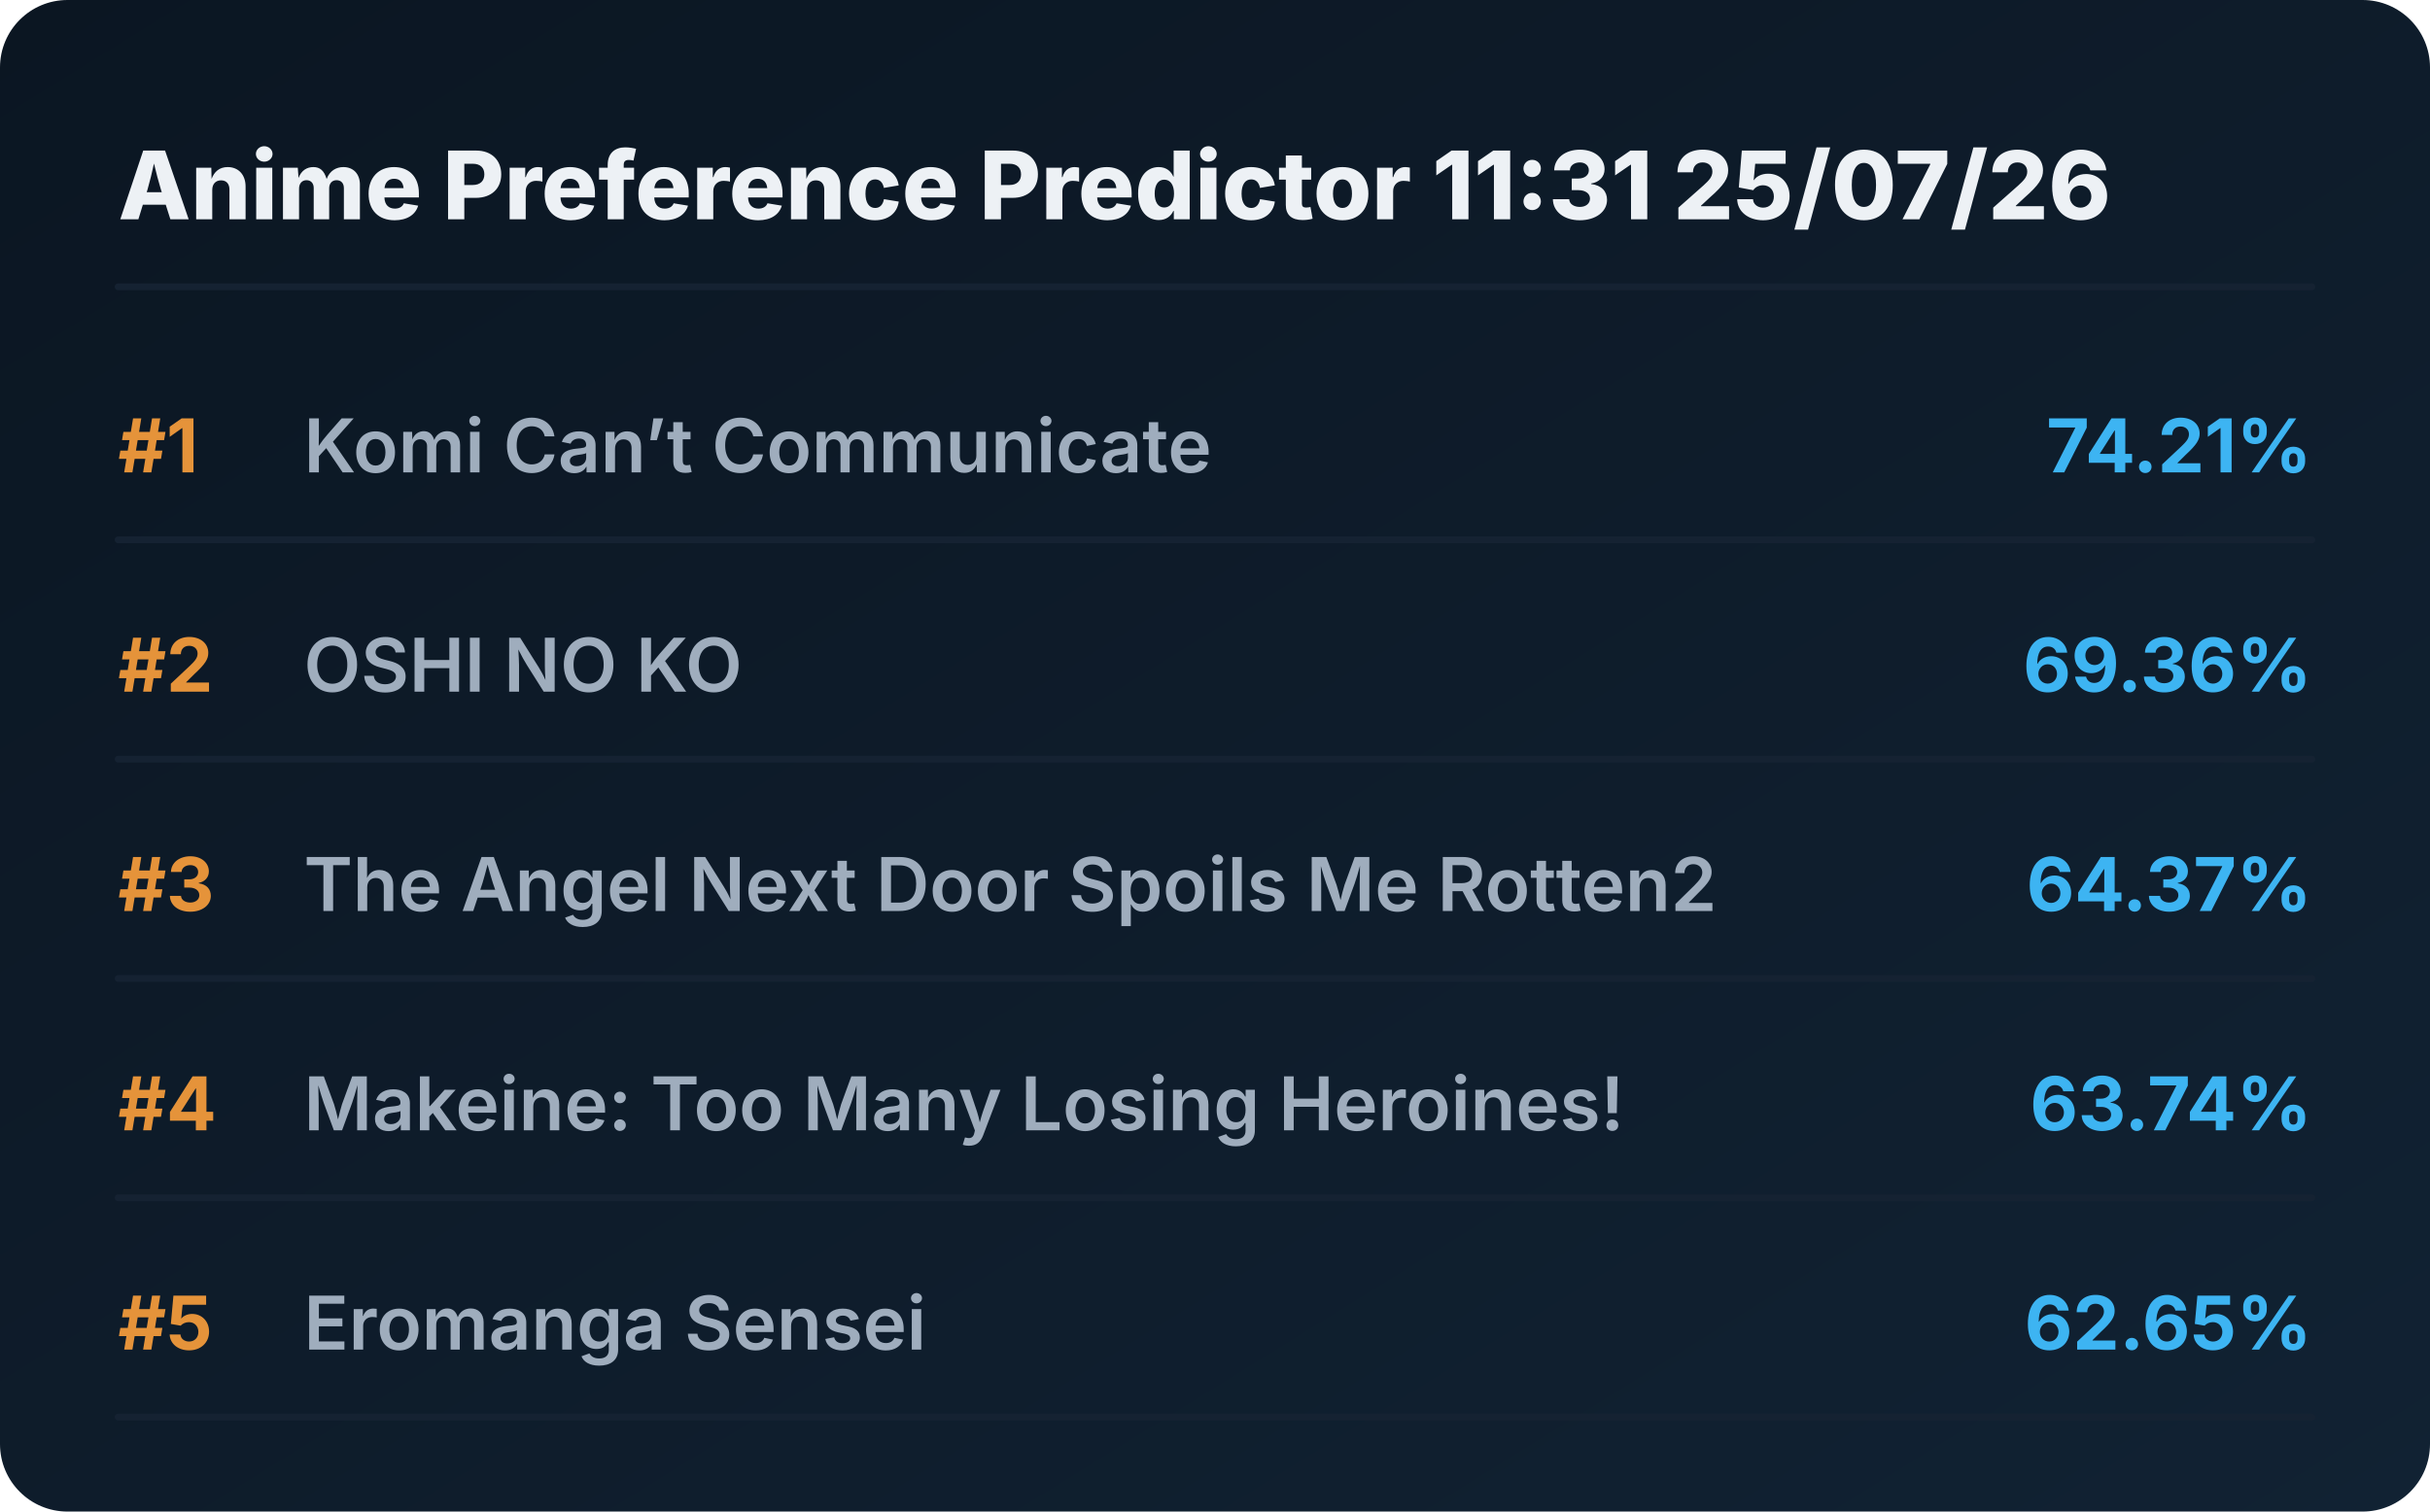
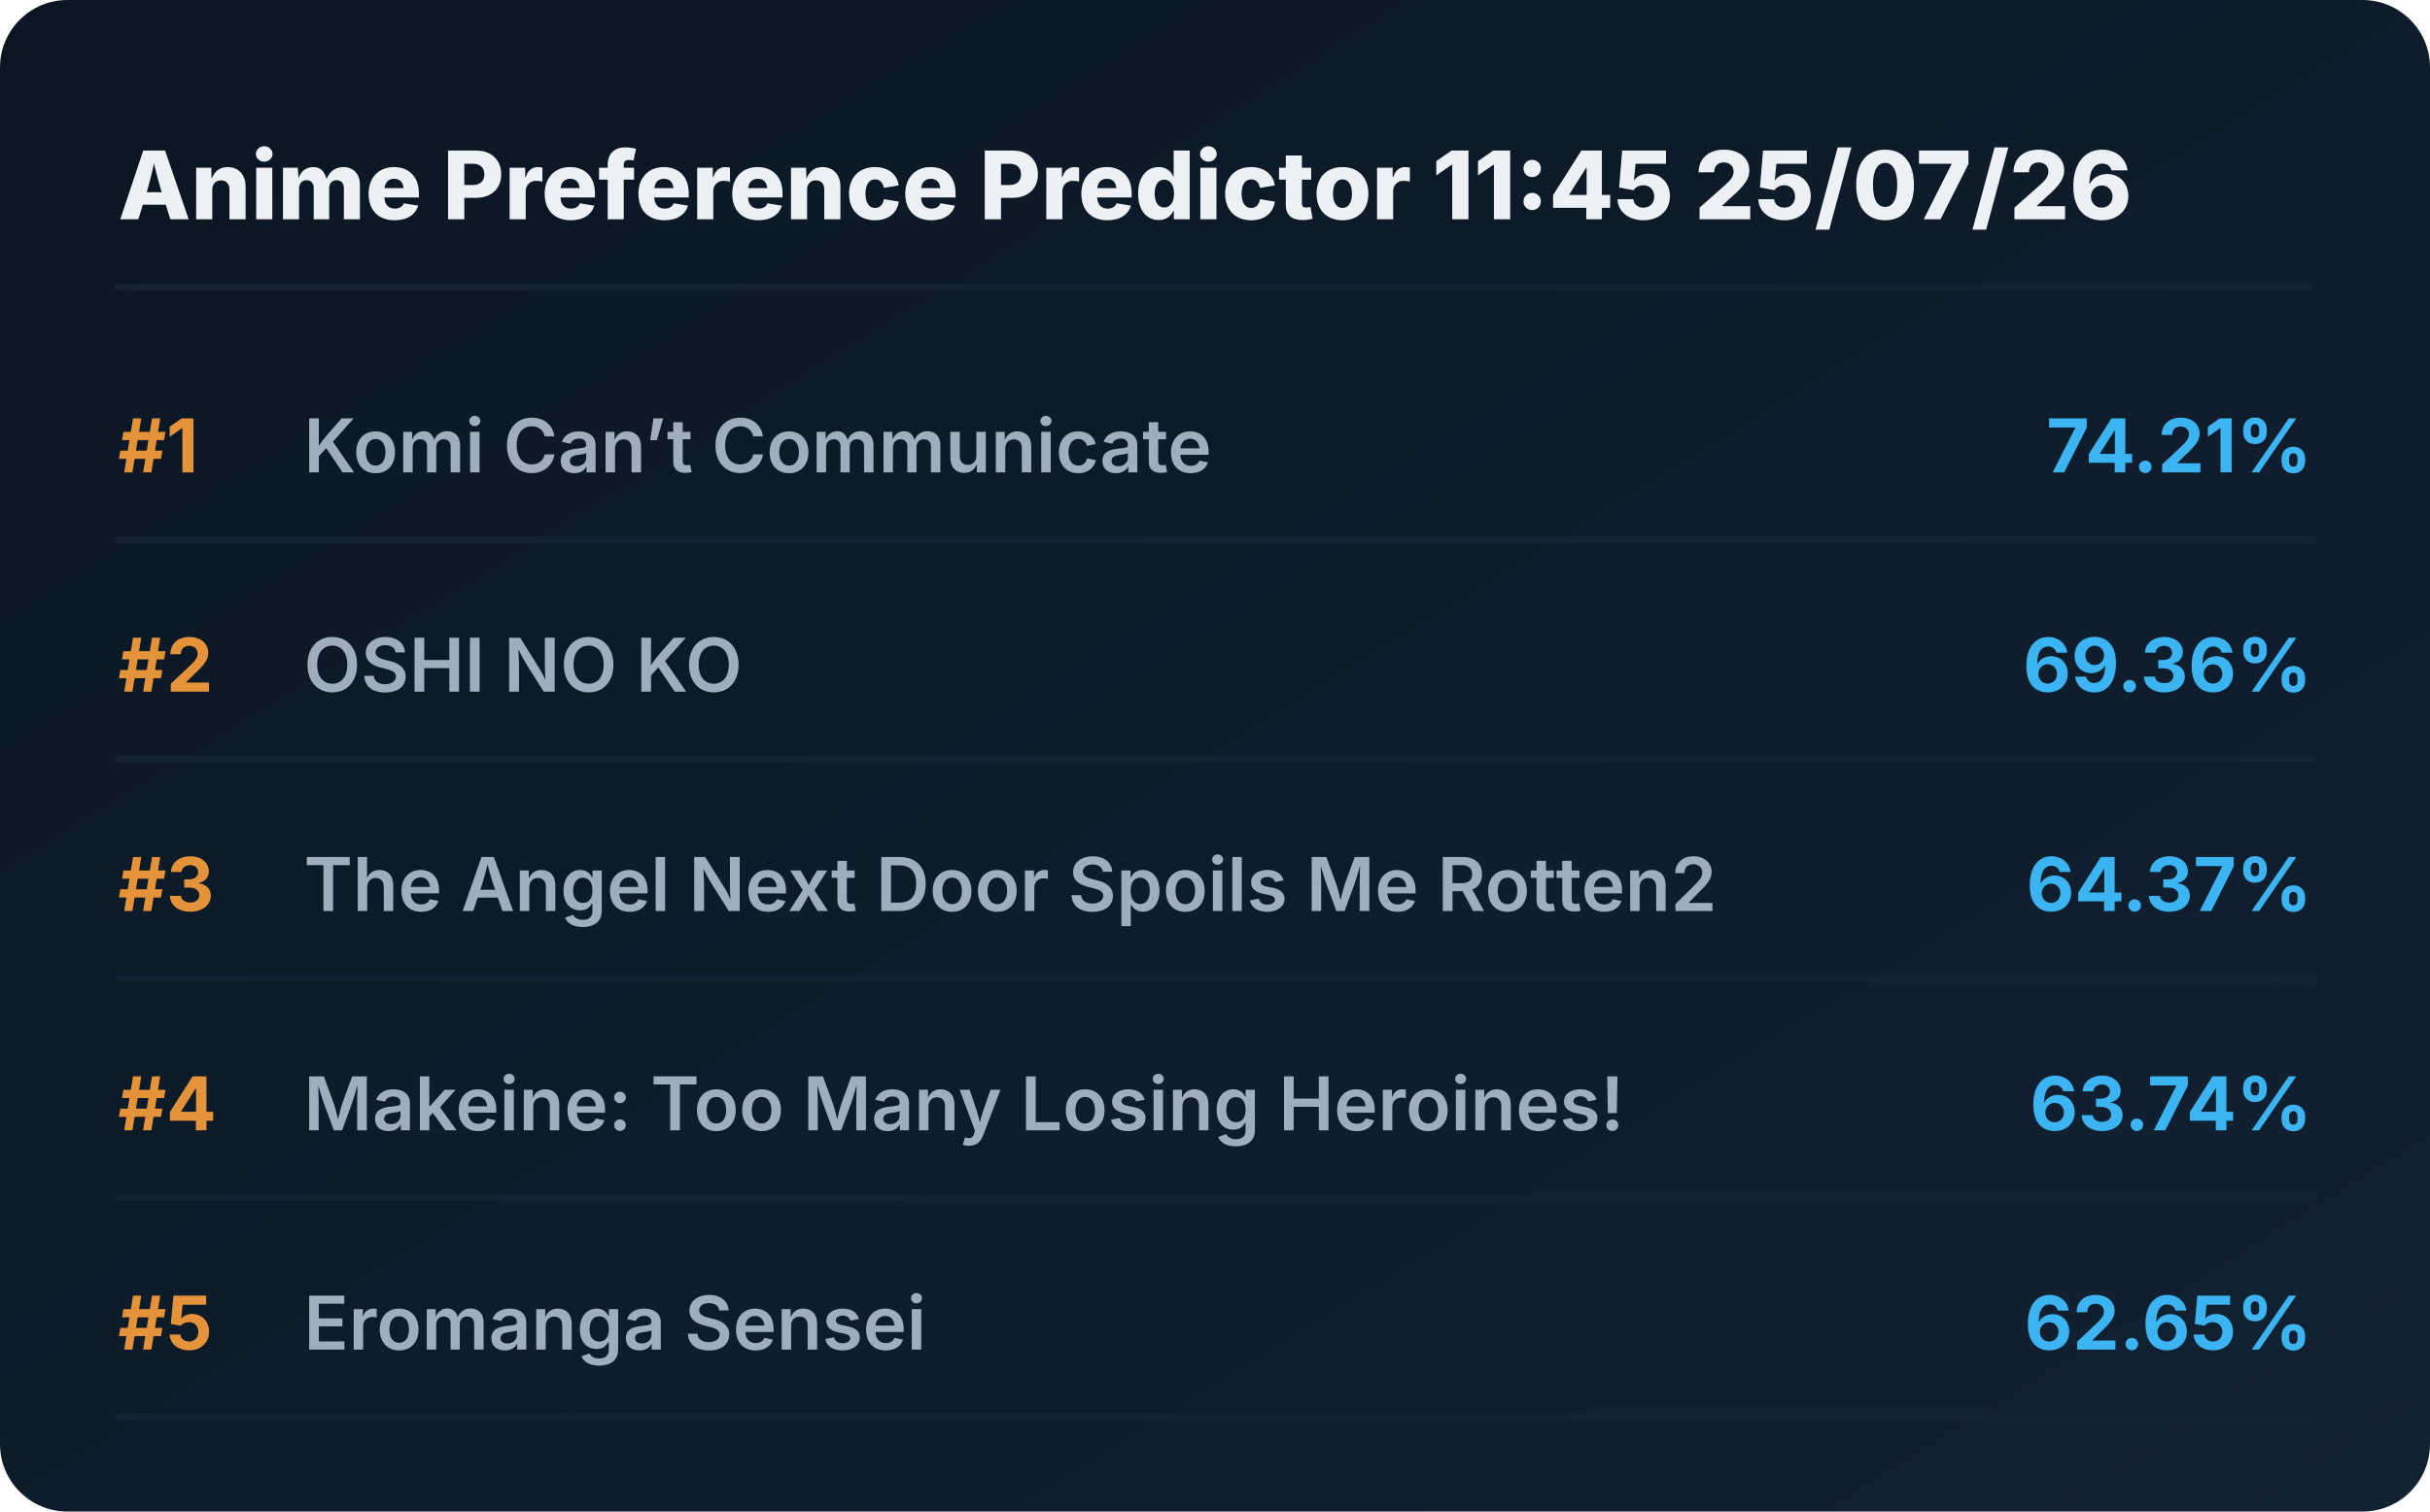
<svg xmlns="http://www.w3.org/2000/svg" viewBox="0 0 720 448" preserveAspectRatio="xMidYMid meet" style="width: 100%; height: auto; max-width: 720px;">
  <defs>
    <linearGradient id="boxGrad" x1="0%" y1="0%" x2="100%" y2="100%">
      <stop offset="0%" stop-color="#0b1622" />
      <stop offset="100%" stop-color="#112233" />
    </linearGradient>
    <clipPath id="titleClip">
      <rect x="90" y="0" width="510" height="100%" />
    </clipPath>
  </defs>
  <style>
    .bg { fill: url(#boxGrad); rx: 20px; }
    .header { font-family: 'Overpass', 'Inter', system-ui, sans-serif; font-weight: 800; font-size: 28px; fill: #edf1f5; }
    .rank { font-family: 'Overpass', 'Inter', system-ui, sans-serif; font-weight: 700; font-size: 22px; fill: #e5933a; }
    .title { font-family: 'Overpass', 'Inter', system-ui, sans-serif; font-weight: 600; font-size: 22px; fill: #9fadbd; }
    .score { font-family: 'Overpass', 'Inter', system-ui, sans-serif; font-weight: 700; font-size: 22px; fill: #3db4f2; }
    .line { stroke: #152232; stroke-width: 2; stroke-linecap: round; }
  </style>
  <rect class="bg" width="720" height="448" />
-   <text x="35" y="65" class="header">Anime Preference Predictor 11:31 25/07/26</text>
+   <text x="35" y="65" class="header">Anime Preference Predictor 11:45 25/07/26</text>
  <line x1="35" y1="85" x2="685" y2="85" class="line" />
  <g transform="translate(0, 0)">
    <text x="35" y="140" class="rank">#1</text>
    <text x="90" y="140" class="title">Komi Can’t Communicate</text>
    <text x="685" y="140" class="score" text-anchor="end">74.21%</text>
    <line x1="35" y1="160" x2="685" y2="160" class="line" />
  </g>
  <g transform="translate(0, 65)">
    <text x="35" y="140" class="rank">#2</text>
    <text x="90" y="140" class="title">OSHI NO KO</text>
    <text x="685" y="140" class="score" text-anchor="end">69.36%</text>
    <line x1="35" y1="160" x2="685" y2="160" class="line" />
  </g>
  <g transform="translate(0, 130)">
    <text x="35" y="140" class="rank">#3</text>
    <text x="90" y="140" class="title">The Angel Next Door Spoils Me Rotten2</text>
    <text x="685" y="140" class="score" text-anchor="end">64.37%</text>
    <line x1="35" y1="160" x2="685" y2="160" class="line" />
  </g>
  <g transform="translate(0, 195)">
    <text x="35" y="140" class="rank">#4</text>
    <text x="90" y="140" class="title">Makeine: Too Many Losing Heroines!</text>
    <text x="685" y="140" class="score" text-anchor="end">63.74%</text>
    <line x1="35" y1="160" x2="685" y2="160" class="line" />
  </g>
  <g transform="translate(0, 260)">
    <text x="35" y="140" class="rank">#5</text>
    <text x="90" y="140" class="title">Eromanga Sensei</text>
    <text x="685" y="140" class="score" text-anchor="end">62.65%</text>
    <line x1="35" y1="160" x2="685" y2="160" class="line" />
  </g>
</svg>
